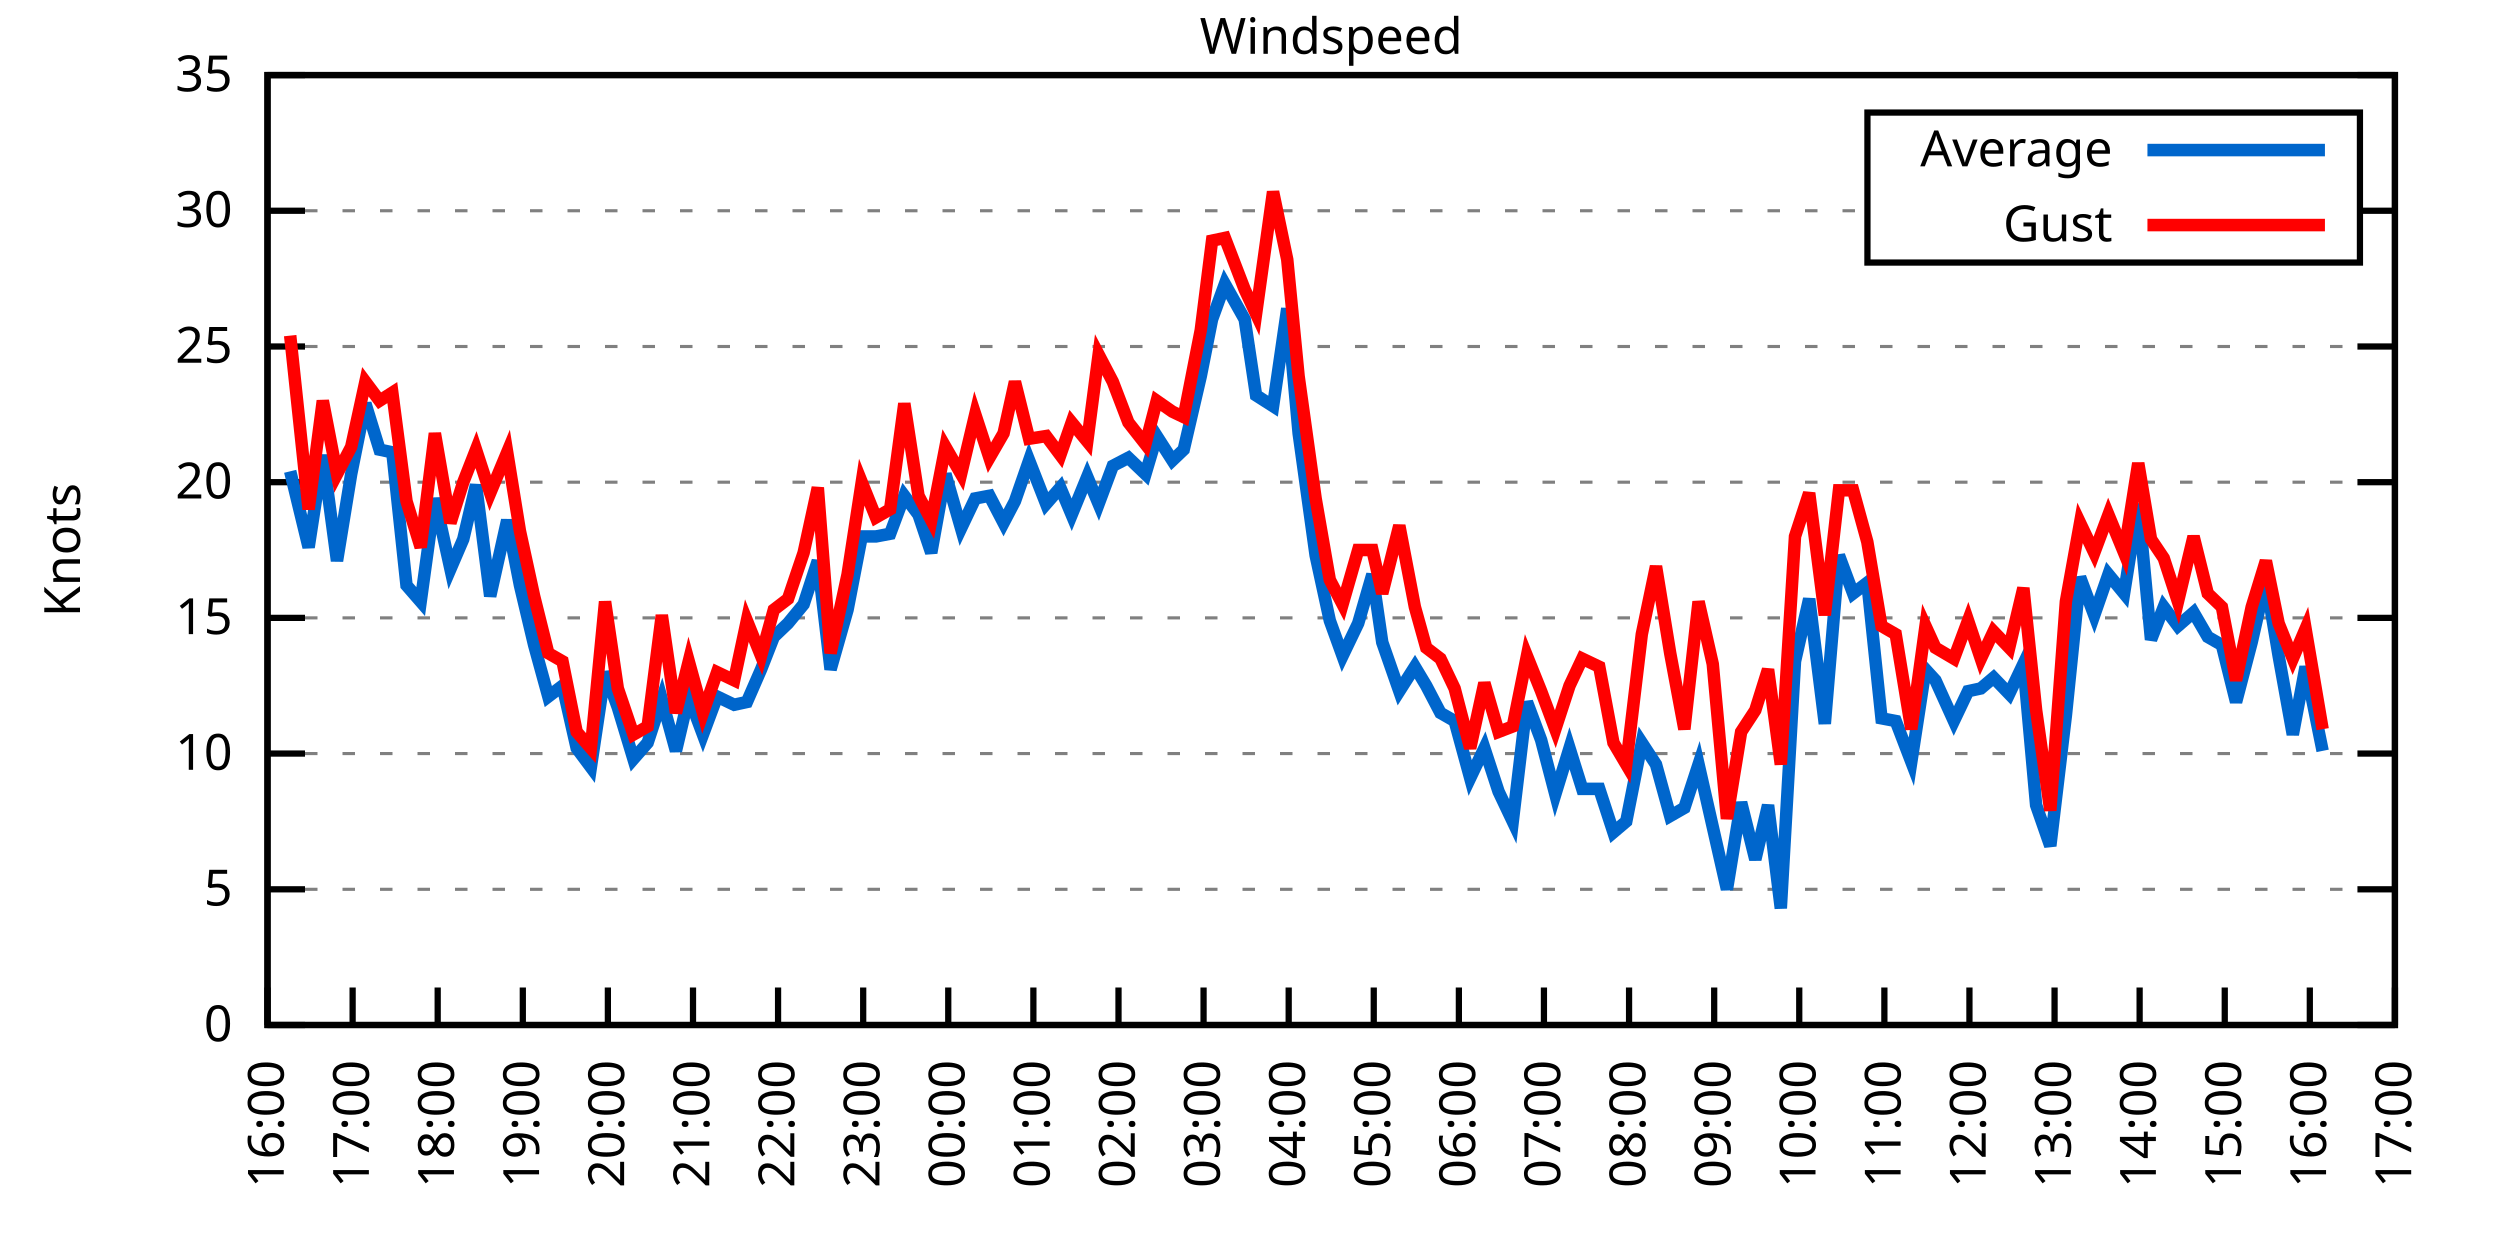
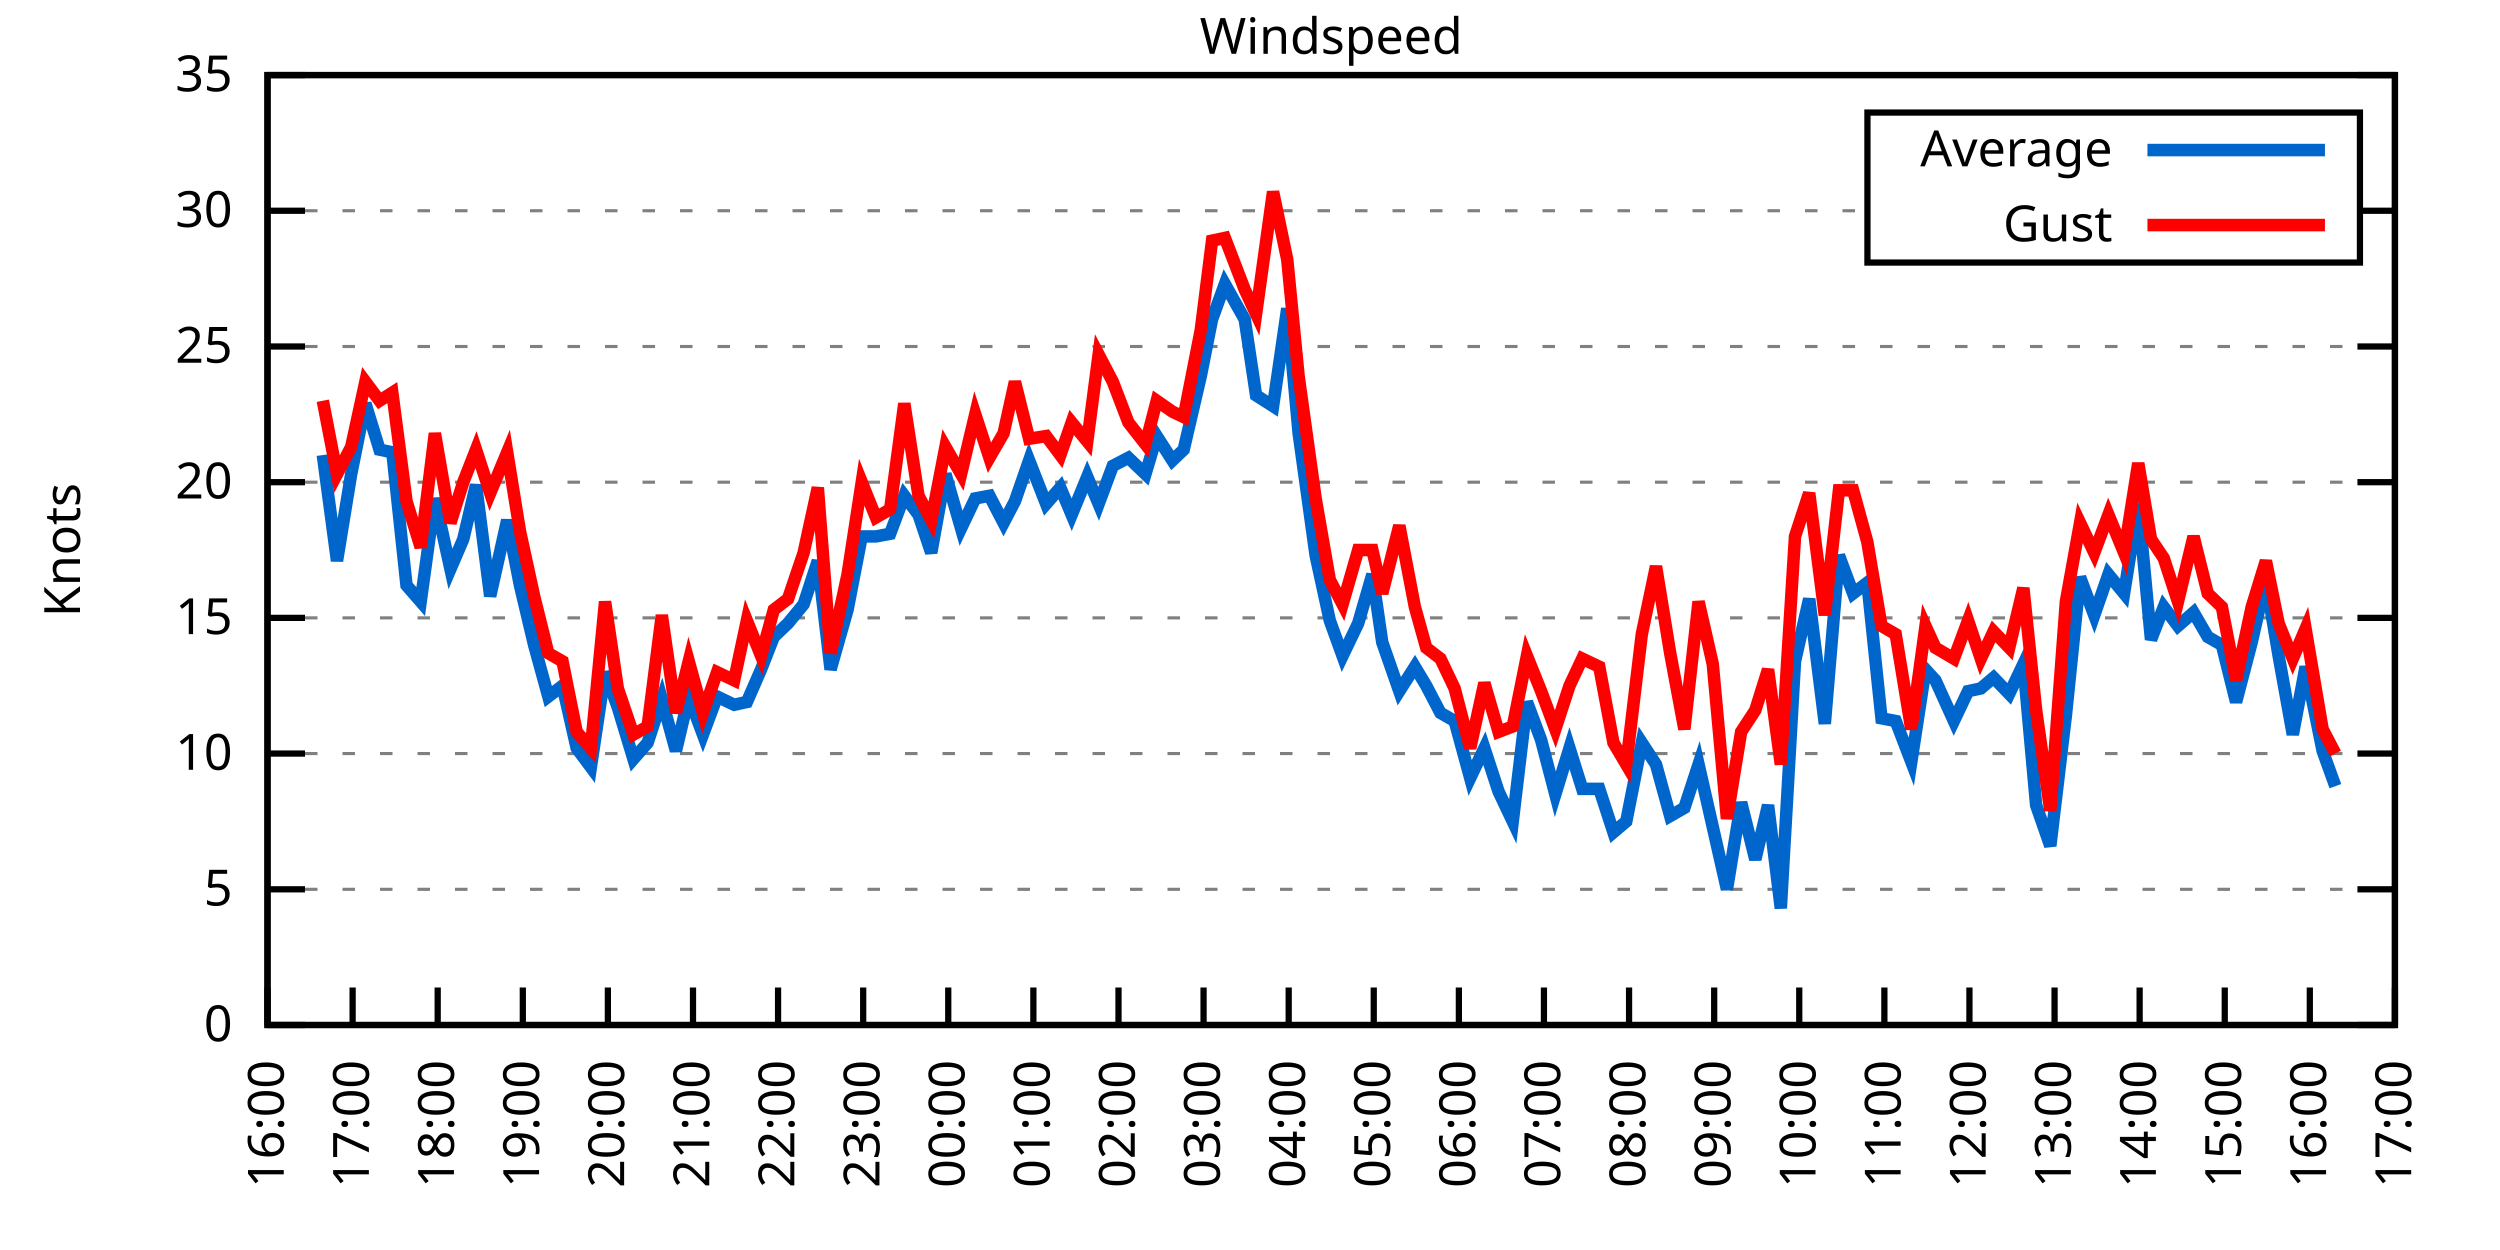
<svg xmlns="http://www.w3.org/2000/svg" xmlns:xlink="http://www.w3.org/1999/xlink" width="400" height="200" viewBox="0 0 400 200">
  <g id="gnuplot_canvas">
    <rect x="0" y="0" width="400" height="200" fill="none" />
    <defs>
      <circle id="gpDot" r="0.5" stroke-width="0.5" stroke="currentColor" />
      <path id="gpPt0" stroke-width="0.333" stroke="currentColor" d="M-1,0 h2 M0,-1 v2" />
      <path id="gpPt1" stroke-width="0.333" stroke="currentColor" d="M-1,-1 L1,1 M1,-1 L-1,1" />
      <path id="gpPt2" stroke-width="0.333" stroke="currentColor" d="M-1,0 L1,0 M0,-1 L0,1 M-1,-1 L1,1 M-1,1 L1,-1" />
      <rect id="gpPt3" stroke-width="0.333" stroke="currentColor" x="-1" y="-1" width="2" height="2" />
      <rect id="gpPt4" stroke-width="0.333" stroke="currentColor" fill="currentColor" x="-1" y="-1" width="2" height="2" />
      <circle id="gpPt5" stroke-width="0.333" stroke="currentColor" cx="0" cy="0" r="1" />
      <use xlink:href="#gpPt5" id="gpPt6" fill="currentColor" stroke="none" />
      <path id="gpPt7" stroke-width="0.333" stroke="currentColor" d="M0,-1.33 L-1.33,0.67 L1.33,0.67 z" />
      <use xlink:href="#gpPt7" id="gpPt8" fill="currentColor" stroke="none" />
      <use xlink:href="#gpPt7" id="gpPt9" stroke="currentColor" transform="rotate(180)" />
      <use xlink:href="#gpPt9" id="gpPt10" fill="currentColor" stroke="none" />
      <use xlink:href="#gpPt3" id="gpPt11" stroke="currentColor" transform="rotate(45)" />
      <use xlink:href="#gpPt11" id="gpPt12" fill="currentColor" stroke="none" />
      <path id="gpPt13" stroke-width="0.333" stroke="currentColor" d="M0,1.330 L1.265,0.411 L0.782,-1.067 L-0.782,-1.076 L-1.265,0.411 z" />
      <use xlink:href="#gpPt13" id="gpPt14" fill="currentColor" stroke="none" />
      <filter id="textbox" filterUnits="objectBoundingBox" x="0" y="0" height="1" width="1">
        <feFlood flood-color="white" flood-opacity="1" result="bgnd" />
        <feComposite in="SourceGraphic" in2="bgnd" operator="atop" />
      </filter>
      <filter id="greybox" filterUnits="objectBoundingBox" x="0" y="0" height="1" width="1">
        <feFlood flood-color="lightgrey" flood-opacity="1" result="grey" />
        <feComposite in="SourceGraphic" in2="grey" operator="atop" />
      </filter>
    </defs>
    <g fill="none" color="white" stroke="currentColor" stroke-width="1.00" stroke-linecap="butt" stroke-linejoin="miter">
</g>
    <g fill="none" color="black" stroke="currentColor" stroke-width="1.00" stroke-linecap="butt" stroke-linejoin="miter">
      <g stroke="none" shape-rendering="crispEdges">
        <polygon fill="rgb(255, 255, 255)" points="42.80,164.00 383.18,164.00 383.18,12.02 42.80,12.02 " />
      </g>
    </g>
    <g fill="none" color="black" stroke="currentColor" stroke-width="1.00" stroke-linecap="butt" stroke-linejoin="miter">
</g>
    <g fill="none" color="black" stroke="black" stroke-width="0.50" stroke-linecap="butt" stroke-linejoin="miter">
</g>
    <g fill="none" color="gray" stroke="currentColor" stroke-width="0.50" stroke-linecap="butt" stroke-linejoin="miter">
      <path stroke="gray" stroke-dasharray="2,4" class="gridline" d="M42.80,164.00 L383.19,164.00  " />
    </g>
    <g fill="none" color="gray" stroke="gray" stroke-width="1.00" stroke-linecap="butt" stroke-linejoin="miter">
</g>
    <g fill="none" color="black" stroke="currentColor" stroke-width="1.00" stroke-linecap="butt" stroke-linejoin="miter">
      <path stroke="black" d="M42.80,164.00 L48.80,164.00 M383.19,164.00 L377.19,164.00  " />
      <g transform="translate(37.20,166.60)" stroke="none" fill="black" font-family="Sans" font-size="8.00" text-anchor="end">
        <text>
          <tspan font-family="Sans"> 0</tspan>
        </text>
      </g>
    </g>
    <g fill="none" color="black" stroke="currentColor" stroke-width="1.00" stroke-linecap="butt" stroke-linejoin="miter">
</g>
    <g fill="none" color="black" stroke="black" stroke-width="0.50" stroke-linecap="butt" stroke-linejoin="miter">
</g>
    <g fill="none" color="gray" stroke="currentColor" stroke-width="0.50" stroke-linecap="butt" stroke-linejoin="miter">
      <path stroke="gray" stroke-dasharray="2,4" class="gridline" d="M42.80,142.29 L383.19,142.29  " />
    </g>
    <g fill="none" color="gray" stroke="gray" stroke-width="1.00" stroke-linecap="butt" stroke-linejoin="miter">
</g>
    <g fill="none" color="black" stroke="currentColor" stroke-width="1.00" stroke-linecap="butt" stroke-linejoin="miter">
      <path stroke="black" d="M42.80,142.29 L48.80,142.29 M383.19,142.29 L377.19,142.29  " />
      <g transform="translate(37.20,144.89)" stroke="none" fill="black" font-family="Sans" font-size="8.00" text-anchor="end">
        <text>
          <tspan font-family="Sans"> 5</tspan>
        </text>
      </g>
    </g>
    <g fill="none" color="black" stroke="currentColor" stroke-width="1.00" stroke-linecap="butt" stroke-linejoin="miter">
</g>
    <g fill="none" color="black" stroke="black" stroke-width="0.50" stroke-linecap="butt" stroke-linejoin="miter">
</g>
    <g fill="none" color="gray" stroke="currentColor" stroke-width="0.50" stroke-linecap="butt" stroke-linejoin="miter">
      <path stroke="gray" stroke-dasharray="2,4" class="gridline" d="M42.80,120.57 L383.19,120.57  " />
    </g>
    <g fill="none" color="gray" stroke="gray" stroke-width="1.00" stroke-linecap="butt" stroke-linejoin="miter">
</g>
    <g fill="none" color="black" stroke="currentColor" stroke-width="1.00" stroke-linecap="butt" stroke-linejoin="miter">
      <path stroke="black" d="M42.80,120.57 L48.80,120.57 M383.19,120.57 L377.19,120.57  " />
      <g transform="translate(37.20,123.17)" stroke="none" fill="black" font-family="Sans" font-size="8.00" text-anchor="end">
        <text>
          <tspan font-family="Sans"> 10</tspan>
        </text>
      </g>
    </g>
    <g fill="none" color="black" stroke="currentColor" stroke-width="1.00" stroke-linecap="butt" stroke-linejoin="miter">
</g>
    <g fill="none" color="black" stroke="black" stroke-width="0.50" stroke-linecap="butt" stroke-linejoin="miter">
</g>
    <g fill="none" color="gray" stroke="currentColor" stroke-width="0.50" stroke-linecap="butt" stroke-linejoin="miter">
      <path stroke="gray" stroke-dasharray="2,4" class="gridline" d="M42.80,98.86 L383.19,98.86  " />
    </g>
    <g fill="none" color="gray" stroke="gray" stroke-width="1.00" stroke-linecap="butt" stroke-linejoin="miter">
</g>
    <g fill="none" color="black" stroke="currentColor" stroke-width="1.00" stroke-linecap="butt" stroke-linejoin="miter">
      <path stroke="black" d="M42.80,98.86 L48.80,98.86 M383.19,98.86 L377.19,98.86  " />
      <g transform="translate(37.20,101.46)" stroke="none" fill="black" font-family="Sans" font-size="8.00" text-anchor="end">
        <text>
          <tspan font-family="Sans"> 15</tspan>
        </text>
      </g>
    </g>
    <g fill="none" color="black" stroke="currentColor" stroke-width="1.00" stroke-linecap="butt" stroke-linejoin="miter">
</g>
    <g fill="none" color="black" stroke="black" stroke-width="0.50" stroke-linecap="butt" stroke-linejoin="miter">
</g>
    <g fill="none" color="gray" stroke="currentColor" stroke-width="0.50" stroke-linecap="butt" stroke-linejoin="miter">
      <path stroke="gray" stroke-dasharray="2,4" class="gridline" d="M42.80,77.15 L383.19,77.15  " />
    </g>
    <g fill="none" color="gray" stroke="gray" stroke-width="1.00" stroke-linecap="butt" stroke-linejoin="miter">
</g>
    <g fill="none" color="black" stroke="currentColor" stroke-width="1.00" stroke-linecap="butt" stroke-linejoin="miter">
      <path stroke="black" d="M42.80,77.15 L48.80,77.15 M383.19,77.15 L377.19,77.15  " />
      <g transform="translate(37.20,79.75)" stroke="none" fill="black" font-family="Sans" font-size="8.00" text-anchor="end">
        <text>
          <tspan font-family="Sans"> 20</tspan>
        </text>
      </g>
    </g>
    <g fill="none" color="black" stroke="currentColor" stroke-width="1.00" stroke-linecap="butt" stroke-linejoin="miter">
</g>
    <g fill="none" color="black" stroke="black" stroke-width="0.50" stroke-linecap="butt" stroke-linejoin="miter">
</g>
    <g fill="none" color="gray" stroke="currentColor" stroke-width="0.50" stroke-linecap="butt" stroke-linejoin="miter">
      <path stroke="gray" stroke-dasharray="2,4" class="gridline" d="M42.80,55.44 L383.19,55.44  " />
    </g>
    <g fill="none" color="gray" stroke="gray" stroke-width="1.00" stroke-linecap="butt" stroke-linejoin="miter">
</g>
    <g fill="none" color="black" stroke="currentColor" stroke-width="1.00" stroke-linecap="butt" stroke-linejoin="miter">
      <path stroke="black" d="M42.80,55.44 L48.80,55.44 M383.19,55.44 L377.19,55.44  " />
      <g transform="translate(37.20,58.04)" stroke="none" fill="black" font-family="Sans" font-size="8.00" text-anchor="end">
        <text>
          <tspan font-family="Sans"> 25</tspan>
        </text>
      </g>
    </g>
    <g fill="none" color="black" stroke="currentColor" stroke-width="1.00" stroke-linecap="butt" stroke-linejoin="miter">
</g>
    <g fill="none" color="black" stroke="black" stroke-width="0.50" stroke-linecap="butt" stroke-linejoin="miter">
</g>
    <g fill="none" color="gray" stroke="currentColor" stroke-width="0.50" stroke-linecap="butt" stroke-linejoin="miter">
      <path stroke="gray" stroke-dasharray="2,4" class="gridline" d="M42.80,33.72 L298.79,33.72 M377.59,33.72 L383.19,33.72  " />
    </g>
    <g fill="none" color="gray" stroke="gray" stroke-width="1.00" stroke-linecap="butt" stroke-linejoin="miter">
</g>
    <g fill="none" color="black" stroke="currentColor" stroke-width="1.00" stroke-linecap="butt" stroke-linejoin="miter">
      <path stroke="black" d="M42.80,33.72 L48.80,33.72 M383.19,33.72 L377.19,33.72  " />
      <g transform="translate(37.20,36.32)" stroke="none" fill="black" font-family="Sans" font-size="8.00" text-anchor="end">
        <text>
          <tspan font-family="Sans"> 30</tspan>
        </text>
      </g>
    </g>
    <g fill="none" color="black" stroke="currentColor" stroke-width="1.00" stroke-linecap="butt" stroke-linejoin="miter">
</g>
    <g fill="none" color="black" stroke="black" stroke-width="0.50" stroke-linecap="butt" stroke-linejoin="miter">
</g>
    <g fill="none" color="gray" stroke="currentColor" stroke-width="0.50" stroke-linecap="butt" stroke-linejoin="miter">
      <path stroke="gray" stroke-dasharray="2,4" class="gridline" d="M42.80,12.01 L383.19,12.01  " />
    </g>
    <g fill="none" color="gray" stroke="gray" stroke-width="1.00" stroke-linecap="butt" stroke-linejoin="miter">
</g>
    <g fill="none" color="black" stroke="currentColor" stroke-width="1.00" stroke-linecap="butt" stroke-linejoin="miter">
      <path stroke="black" d="M42.80,12.01 L48.80,12.01 M383.19,12.01 L377.19,12.01  " />
      <g transform="translate(37.20,14.61)" stroke="none" fill="black" font-family="Sans" font-size="8.00" text-anchor="end">
        <text>
          <tspan font-family="Sans"> 35</tspan>
        </text>
      </g>
    </g>
    <g fill="none" color="black" stroke="currentColor" stroke-width="1.00" stroke-linecap="butt" stroke-linejoin="miter">
      <path stroke="black" d="M42.80,164.00 L42.80,158.00  " />
      <g transform="translate(45.40,169.60) rotate(270.00)" stroke="none" fill="black" font-family="Sans" font-size="8.00" text-anchor="end">
        <text>
          <tspan font-family="Sans">16:00</tspan>
        </text>
      </g>
    </g>
    <g fill="none" color="black" stroke="currentColor" stroke-width="1.00" stroke-linecap="butt" stroke-linejoin="miter">
      <path stroke="black" d="M56.42,164.00 L56.42,158.00  " />
      <g transform="translate(59.02,169.60) rotate(270.00)" stroke="none" fill="black" font-family="Sans" font-size="8.00" text-anchor="end">
        <text>
          <tspan font-family="Sans">17:00</tspan>
        </text>
      </g>
    </g>
    <g fill="none" color="black" stroke="currentColor" stroke-width="1.00" stroke-linecap="butt" stroke-linejoin="miter">
      <path stroke="black" d="M70.03,164.00 L70.03,158.00  " />
      <g transform="translate(72.63,169.60) rotate(270.00)" stroke="none" fill="black" font-family="Sans" font-size="8.00" text-anchor="end">
        <text>
          <tspan font-family="Sans">18:00</tspan>
        </text>
      </g>
    </g>
    <g fill="none" color="black" stroke="currentColor" stroke-width="1.00" stroke-linecap="butt" stroke-linejoin="miter">
      <path stroke="black" d="M83.65,164.00 L83.65,158.00  " />
      <g transform="translate(86.25,169.60) rotate(270.00)" stroke="none" fill="black" font-family="Sans" font-size="8.00" text-anchor="end">
        <text>
          <tspan font-family="Sans">19:00</tspan>
        </text>
      </g>
    </g>
    <g fill="none" color="black" stroke="currentColor" stroke-width="1.00" stroke-linecap="butt" stroke-linejoin="miter">
      <path stroke="black" d="M97.26,164.00 L97.26,158.00  " />
      <g transform="translate(99.86,169.60) rotate(270.00)" stroke="none" fill="black" font-family="Sans" font-size="8.00" text-anchor="end">
        <text>
          <tspan font-family="Sans">20:00</tspan>
        </text>
      </g>
    </g>
    <g fill="none" color="black" stroke="currentColor" stroke-width="1.00" stroke-linecap="butt" stroke-linejoin="miter">
      <path stroke="black" d="M110.88,164.00 L110.88,158.00  " />
      <g transform="translate(113.48,169.60) rotate(270.00)" stroke="none" fill="black" font-family="Sans" font-size="8.00" text-anchor="end">
        <text>
          <tspan font-family="Sans">21:00</tspan>
        </text>
      </g>
    </g>
    <g fill="none" color="black" stroke="currentColor" stroke-width="1.00" stroke-linecap="butt" stroke-linejoin="miter">
      <path stroke="black" d="M124.49,164.00 L124.49,158.00  " />
      <g transform="translate(127.09,169.60) rotate(270.00)" stroke="none" fill="black" font-family="Sans" font-size="8.00" text-anchor="end">
        <text>
          <tspan font-family="Sans">22:00</tspan>
        </text>
      </g>
    </g>
    <g fill="none" color="black" stroke="currentColor" stroke-width="1.00" stroke-linecap="butt" stroke-linejoin="miter">
      <path stroke="black" d="M138.11,164.00 L138.11,158.00  " />
      <g transform="translate(140.71,169.60) rotate(270.00)" stroke="none" fill="black" font-family="Sans" font-size="8.00" text-anchor="end">
        <text>
          <tspan font-family="Sans">23:00</tspan>
        </text>
      </g>
    </g>
    <g fill="none" color="black" stroke="currentColor" stroke-width="1.00" stroke-linecap="butt" stroke-linejoin="miter">
      <path stroke="black" d="M151.72,164.00 L151.72,158.00  " />
      <g transform="translate(154.32,169.60) rotate(270.00)" stroke="none" fill="black" font-family="Sans" font-size="8.00" text-anchor="end">
        <text>
          <tspan font-family="Sans">00:00</tspan>
        </text>
      </g>
    </g>
    <g fill="none" color="black" stroke="currentColor" stroke-width="1.00" stroke-linecap="butt" stroke-linejoin="miter">
      <path stroke="black" d="M165.34,164.00 L165.34,158.00  " />
      <g transform="translate(167.94,169.60) rotate(270.00)" stroke="none" fill="black" font-family="Sans" font-size="8.00" text-anchor="end">
        <text>
          <tspan font-family="Sans">01:00</tspan>
        </text>
      </g>
    </g>
    <g fill="none" color="black" stroke="currentColor" stroke-width="1.00" stroke-linecap="butt" stroke-linejoin="miter">
      <path stroke="black" d="M178.96,164.00 L178.96,158.00  " />
      <g transform="translate(181.56,169.60) rotate(270.00)" stroke="none" fill="black" font-family="Sans" font-size="8.00" text-anchor="end">
        <text>
          <tspan font-family="Sans">02:00</tspan>
        </text>
      </g>
    </g>
    <g fill="none" color="black" stroke="currentColor" stroke-width="1.00" stroke-linecap="butt" stroke-linejoin="miter">
      <path stroke="black" d="M192.57,164.00 L192.57,158.00  " />
      <g transform="translate(195.17,169.60) rotate(270.00)" stroke="none" fill="black" font-family="Sans" font-size="8.00" text-anchor="end">
        <text>
          <tspan font-family="Sans">03:00</tspan>
        </text>
      </g>
    </g>
    <g fill="none" color="black" stroke="currentColor" stroke-width="1.00" stroke-linecap="butt" stroke-linejoin="miter">
      <path stroke="black" d="M206.19,164.00 L206.19,158.00  " />
      <g transform="translate(208.79,169.60) rotate(270.00)" stroke="none" fill="black" font-family="Sans" font-size="8.00" text-anchor="end">
        <text>
          <tspan font-family="Sans">04:00</tspan>
        </text>
      </g>
    </g>
    <g fill="none" color="black" stroke="currentColor" stroke-width="1.00" stroke-linecap="butt" stroke-linejoin="miter">
      <path stroke="black" d="M219.80,164.00 L219.80,158.00  " />
      <g transform="translate(222.40,169.60) rotate(270.00)" stroke="none" fill="black" font-family="Sans" font-size="8.00" text-anchor="end">
        <text>
          <tspan font-family="Sans">05:00</tspan>
        </text>
      </g>
    </g>
    <g fill="none" color="black" stroke="currentColor" stroke-width="1.00" stroke-linecap="butt" stroke-linejoin="miter">
      <path stroke="black" d="M233.42,164.00 L233.42,158.00  " />
      <g transform="translate(236.02,169.60) rotate(270.00)" stroke="none" fill="black" font-family="Sans" font-size="8.00" text-anchor="end">
        <text>
          <tspan font-family="Sans">06:00</tspan>
        </text>
      </g>
    </g>
    <g fill="none" color="black" stroke="currentColor" stroke-width="1.00" stroke-linecap="butt" stroke-linejoin="miter">
      <path stroke="black" d="M247.03,164.00 L247.03,158.00  " />
      <g transform="translate(249.63,169.60) rotate(270.00)" stroke="none" fill="black" font-family="Sans" font-size="8.00" text-anchor="end">
        <text>
          <tspan font-family="Sans">07:00</tspan>
        </text>
      </g>
    </g>
    <g fill="none" color="black" stroke="currentColor" stroke-width="1.00" stroke-linecap="butt" stroke-linejoin="miter">
      <path stroke="black" d="M260.65,164.00 L260.65,158.00  " />
      <g transform="translate(263.25,169.60) rotate(270.00)" stroke="none" fill="black" font-family="Sans" font-size="8.00" text-anchor="end">
        <text>
          <tspan font-family="Sans">08:00</tspan>
        </text>
      </g>
    </g>
    <g fill="none" color="black" stroke="currentColor" stroke-width="1.00" stroke-linecap="butt" stroke-linejoin="miter">
      <path stroke="black" d="M274.27,164.00 L274.27,158.00  " />
      <g transform="translate(276.87,169.60) rotate(270.00)" stroke="none" fill="black" font-family="Sans" font-size="8.00" text-anchor="end">
        <text>
          <tspan font-family="Sans">09:00</tspan>
        </text>
      </g>
    </g>
    <g fill="none" color="black" stroke="currentColor" stroke-width="1.00" stroke-linecap="butt" stroke-linejoin="miter">
      <path stroke="black" d="M287.88,164.00 L287.88,158.00  " />
      <g transform="translate(290.48,169.60) rotate(270.00)" stroke="none" fill="black" font-family="Sans" font-size="8.00" text-anchor="end">
        <text>
          <tspan font-family="Sans">10:00</tspan>
        </text>
      </g>
    </g>
    <g fill="none" color="black" stroke="currentColor" stroke-width="1.00" stroke-linecap="butt" stroke-linejoin="miter">
      <path stroke="black" d="M301.50,164.00 L301.50,158.00  " />
      <g transform="translate(304.10,169.60) rotate(270.00)" stroke="none" fill="black" font-family="Sans" font-size="8.00" text-anchor="end">
        <text>
          <tspan font-family="Sans">11:00</tspan>
        </text>
      </g>
    </g>
    <g fill="none" color="black" stroke="currentColor" stroke-width="1.00" stroke-linecap="butt" stroke-linejoin="miter">
      <path stroke="black" d="M315.11,164.00 L315.11,158.00  " />
      <g transform="translate(317.71,169.60) rotate(270.00)" stroke="none" fill="black" font-family="Sans" font-size="8.00" text-anchor="end">
        <text>
          <tspan font-family="Sans">12:00</tspan>
        </text>
      </g>
    </g>
    <g fill="none" color="black" stroke="currentColor" stroke-width="1.00" stroke-linecap="butt" stroke-linejoin="miter">
      <path stroke="black" d="M328.73,164.00 L328.73,158.00  " />
      <g transform="translate(331.33,169.60) rotate(270.00)" stroke="none" fill="black" font-family="Sans" font-size="8.00" text-anchor="end">
        <text>
          <tspan font-family="Sans">13:00</tspan>
        </text>
      </g>
    </g>
    <g fill="none" color="black" stroke="currentColor" stroke-width="1.00" stroke-linecap="butt" stroke-linejoin="miter">
      <path stroke="black" d="M342.34,164.00 L342.34,158.00  " />
      <g transform="translate(344.94,169.60) rotate(270.00)" stroke="none" fill="black" font-family="Sans" font-size="8.00" text-anchor="end">
        <text>
          <tspan font-family="Sans">14:00</tspan>
        </text>
      </g>
    </g>
    <g fill="none" color="black" stroke="currentColor" stroke-width="1.00" stroke-linecap="butt" stroke-linejoin="miter">
      <path stroke="black" d="M355.96,164.00 L355.96,158.00  " />
      <g transform="translate(358.56,169.60) rotate(270.00)" stroke="none" fill="black" font-family="Sans" font-size="8.00" text-anchor="end">
        <text>
          <tspan font-family="Sans">15:00</tspan>
        </text>
      </g>
    </g>
    <g fill="none" color="black" stroke="currentColor" stroke-width="1.00" stroke-linecap="butt" stroke-linejoin="miter">
      <path stroke="black" d="M369.57,164.00 L369.57,158.00  " />
      <g transform="translate(372.17,169.60) rotate(270.00)" stroke="none" fill="black" font-family="Sans" font-size="8.00" text-anchor="end">
        <text>
          <tspan font-family="Sans">16:00</tspan>
        </text>
      </g>
    </g>
    <g fill="none" color="black" stroke="currentColor" stroke-width="1.00" stroke-linecap="butt" stroke-linejoin="miter">
      <path stroke="black" d="M383.19,164.00 L383.19,158.00  " />
      <g transform="translate(385.79,169.60) rotate(270.00)" stroke="none" fill="black" font-family="Sans" font-size="8.00" text-anchor="end">
        <text>
          <tspan font-family="Sans">17:00</tspan>
        </text>
      </g>
    </g>
    <g fill="none" color="black" stroke="currentColor" stroke-width="1.00" stroke-linecap="butt" stroke-linejoin="miter">
</g>
    <g fill="none" color="black" stroke="currentColor" stroke-width="1.00" stroke-linecap="butt" stroke-linejoin="miter">
      <path stroke="black" d="M42.80,12.01 L42.80,164.00 L383.19,164.00 L383.19,12.01 L42.80,12.01 Z  " />
    </g>
    <g fill="none" color="black" stroke="currentColor" stroke-width="1.00" stroke-linecap="butt" stroke-linejoin="miter">
</g>
    <g fill="none" color="black" stroke="currentColor" stroke-width="1.00" stroke-linecap="butt" stroke-linejoin="miter">
      <path stroke="black" d="M298.79,42.01 L298.79,18.01 L377.59,18.01 L377.59,42.01 L298.79,42.01 Z  " />
    </g>
    <g id="Windspeed_plot_1">
      <g fill="none" color="white" stroke="black" stroke-width="2.00" stroke-linecap="butt" stroke-linejoin="miter">
</g>
      <g fill="none" color="black" stroke="currentColor" stroke-width="2.00" stroke-linecap="butt" stroke-linejoin="miter">
        <g transform="translate(337.99,26.61)" stroke="none" fill="black" font-family="Sans" font-size="8.00" text-anchor="end">
          <text>
            <tspan font-family="Sans">Average</tspan>
          </text>
        </g>
      </g>
      <g fill="none" color="black" stroke="currentColor" stroke-width="2.00" stroke-linecap="butt" stroke-linejoin="miter">
-         <path stroke="rgb(  0, 102, 204)" d="M343.59,24.01 L371.99,24.01 M46.43,75.41 L49.38,87.57 L51.65,72.81 L53.92,89.74 L56.19,75.85 L58.46,64.56   L60.73,71.94 L62.77,72.37 L65.04,93.65 L67.31,96.26 L69.58,79.75 L72.07,91.04 L74.12,86.27 L76.16,77.58   L78.43,95.39 L81.15,83.23 L83.19,93.65 L85.46,103.20 L87.73,111.45 L90.00,109.72 L92.27,119.71 L94.54,122.75   L96.81,107.55 L98.85,113.19 L101.35,121.44 L103.62,118.84 L105.89,111.89 L108.15,120.14 L110.20,111.45 L112.47,117.53   L114.74,111.45 L117.46,112.76 L119.50,112.32 L121.77,107.11 L123.81,101.90 L126.08,99.73 L128.58,96.69 L130.85,89.74   L132.89,107.11 L135.61,97.56 L137.88,85.83 L140.15,85.83 L142.42,85.40 L144.69,79.32 L146.96,82.36 L149.00,88.44   L151.27,75.85 L153.77,84.53 L156.04,79.75 L158.31,79.32 L160.57,83.66 L162.39,80.19 L164.66,73.67 L167.38,80.62   L169.65,78.02 L171.47,82.36 L173.96,76.28 L175.78,80.62 L178.05,74.54 L180.54,73.24 L183.27,75.85 L185.08,69.77   L187.58,73.67 L189.39,71.94 L192.12,60.21 L193.93,51.09 L195.98,45.45 L199.15,51.09 L200.97,63.25 L203.69,64.99   L205.96,49.36 L207.78,69.33 L210.50,88.87 L212.77,99.30 L214.81,104.94 L217.31,99.73 L219.58,91.91 L221.16,102.77   L223.89,110.59 L226.38,106.68 L228.20,109.72 L230.47,114.06 L232.74,115.36 L235.23,124.48 L237.50,119.71 L239.77,126.65   L242.04,131.43 L244.31,112.32 L246.58,118.40 L248.85,127.09 L251.12,119.71 L253.16,126.22 L255.88,126.22 L258.15,133.17   L260.20,131.43 L262.69,118.84 L264.96,122.31 L267.23,130.56 L269.50,129.26 L271.77,122.31 L274.04,132.30 L276.31,142.29   L278.58,128.39 L280.85,137.51 L282.89,128.83 L284.93,145.33 L287.20,105.81 L289.47,95.82 L291.97,115.80 L294.23,88.87   L296.50,94.95 L298.77,93.22 L301.04,114.93 L303.31,115.36 L305.81,121.88 L308.08,107.11 L309.67,108.85 L312.62,115.36   L314.89,110.59 L316.93,110.15 L318.97,108.42 L321.47,111.02 L323.74,106.24 L325.78,128.83 L328.05,135.34 L330.54,114.49   L332.81,92.35 L335.08,98.43 L337.35,91.91 L339.85,94.95 L342.12,80.62 L344.16,102.34 L346.20,97.12 L348.47,100.16   L350.97,97.99 L353.24,101.90 L355.50,103.20 L357.77,112.32 L360.27,102.77 L362.54,92.78 L364.58,104.94 L366.85,117.53   L368.89,106.68 L371.62,120.14  " />
+         <path stroke="rgb(  0, 102, 204)" d="M343.59,24.01 L371.99,24.01 M51.65,72.81 L53.92,89.74 L56.19,75.85 L58.46,64.56 L60.73,71.94 L62.77,72.37   L65.04,93.65 L67.31,96.26 L69.58,79.75 L72.07,91.04 L74.12,86.27 L76.16,77.58 L78.43,95.39 L81.15,83.23   L83.19,93.65 L85.46,103.20 L87.73,111.45 L90.00,109.72 L92.27,119.71 L94.54,122.75 L96.81,107.55 L98.85,113.19   L101.35,121.44 L103.62,118.84 L105.89,111.89 L108.15,120.14 L110.20,111.45 L112.47,117.53 L114.74,111.45 L117.46,112.76   L119.50,112.32 L121.77,107.11 L123.81,101.90 L126.08,99.73 L128.58,96.69 L130.85,89.74 L132.89,107.11 L135.61,97.56   L137.88,85.83 L140.15,85.83 L142.42,85.40 L144.69,79.32 L146.96,82.36 L149.00,88.44 L151.27,75.85 L153.77,84.53   L156.04,79.75 L158.31,79.32 L160.57,83.66 L162.39,80.19 L164.66,73.67 L167.38,80.62 L169.65,78.02 L171.47,82.36   L173.96,76.28 L175.78,80.62 L178.05,74.54 L180.54,73.24 L183.27,75.85 L185.08,69.77 L187.58,73.67 L189.39,71.94   L192.12,60.21 L193.93,51.09 L195.98,45.45 L199.15,51.09 L200.97,63.25 L203.69,64.99 L205.96,49.36 L207.78,69.33   L210.50,88.87 L212.77,99.30 L214.81,104.94 L217.31,99.73 L219.58,91.91 L221.16,102.77 L223.89,110.59 L226.38,106.68   L228.20,109.72 L230.47,114.06 L232.74,115.36 L235.23,124.48 L237.50,119.71 L239.77,126.65 L242.04,131.43 L244.31,112.32   L246.58,118.40 L248.85,127.09 L251.12,119.71 L253.16,126.22 L255.88,126.22 L258.15,133.17 L260.20,131.43 L262.69,118.84   L264.96,122.31 L267.23,130.56 L269.50,129.26 L271.77,122.31 L274.04,132.30 L276.31,142.29 L278.58,128.39 L280.85,137.51   L282.89,128.83 L284.93,145.33 L287.20,105.81 L289.47,95.82 L291.97,115.80 L294.23,88.87 L296.50,94.95 L298.77,93.22   L301.04,114.93 L303.31,115.36 L305.81,121.88 L308.08,107.11 L309.67,108.85 L312.62,115.36 L314.89,110.59 L316.93,110.15   L318.97,108.42 L321.47,111.02 L323.74,106.24 L325.78,128.83 L328.05,135.34 L330.54,114.49 L332.81,92.35 L335.08,98.43   L337.35,91.91 L339.85,94.95 L342.12,80.62 L344.16,102.34 L346.20,97.12 L348.47,100.16 L350.97,97.99 L353.24,101.90   L355.50,103.20 L357.77,112.32 L360.27,102.77 L362.54,92.78 L364.58,104.94 L366.85,117.53 L368.89,106.68 L371.62,120.14   L373.66,125.79  " />
      </g>
    </g>
    <g id="Windspeed_plot_2">
      <g fill="none" color="black" stroke="currentColor" stroke-width="2.00" stroke-linecap="butt" stroke-linejoin="miter">
        <g transform="translate(337.99,38.61)" stroke="none" fill="black" font-family="Sans" font-size="8.00" text-anchor="end">
          <text>
            <tspan font-family="Sans">Gust</tspan>
          </text>
        </g>
      </g>
      <g fill="none" color="black" stroke="currentColor" stroke-width="2.00" stroke-linecap="butt" stroke-linejoin="miter">
-         <path stroke="rgb(255,   0,   0)" d="M343.59,36.01 L371.99,36.01 M46.43,53.70 L49.38,81.49 L51.65,64.12 L53.92,75.85 L56.19,71.50 L58.46,61.08   L60.73,64.12 L62.77,62.82 L65.04,80.19 L67.31,87.57 L69.58,69.33 L72.07,83.66 L74.12,77.15 L76.16,71.94   L78.43,78.89 L81.15,72.37 L83.19,84.97 L85.46,95.39 L87.73,104.51 L90.00,105.81 L92.27,117.10 L94.54,119.71   L96.81,96.26 L98.85,110.15 L101.35,117.53 L103.62,116.23 L105.89,98.43 L108.15,114.06 L110.20,105.81 L112.47,114.06   L114.74,107.55 L117.46,108.85 L119.50,99.30 L121.77,104.94 L123.81,97.56 L126.08,95.82 L128.58,88.44 L130.85,78.02   L132.89,104.51 L135.61,91.91 L137.88,77.15 L140.15,82.79 L142.42,81.49 L144.69,64.56 L146.96,79.32 L149.00,83.23   L151.27,71.50 L153.77,75.85 L156.04,66.29 L158.31,73.24 L160.57,69.33 L162.39,61.08 L164.66,70.20 L167.38,69.77   L169.65,72.81 L171.47,67.59 L173.96,70.63 L175.78,56.74 L178.05,61.08 L180.54,67.59 L183.27,71.07 L185.08,64.12   L187.58,65.86 L189.39,66.73 L192.12,52.83 L193.93,38.50 L195.98,38.07 L199.15,46.32 L200.97,50.22 L203.69,30.68   L205.96,41.54 L207.78,60.21 L210.50,79.75 L212.77,92.78 L214.81,96.69 L217.31,88.00 L219.58,88.00 L221.16,94.95   L223.89,84.10 L226.38,97.12 L228.20,103.64 L230.47,105.38 L232.74,110.15 L235.23,119.71 L237.50,109.28 L239.77,117.10   L242.04,116.23 L244.31,104.94 L246.58,110.59 L248.85,116.67 L251.12,109.72 L253.16,105.38 L255.88,106.68 L258.15,118.84   L260.20,122.31 L262.69,101.47 L264.96,90.61 L267.23,104.51 L269.50,116.67 L271.77,96.26 L274.04,106.24 L276.31,131.00   L278.58,117.10 L280.85,113.63 L282.89,107.11 L284.93,122.31 L287.20,85.83 L289.47,78.89 L291.97,98.43 L294.23,78.45   L296.50,78.45 L298.77,86.70 L301.04,100.16 L303.31,101.47 L305.81,116.67 L308.08,100.16 L309.67,103.64 L312.62,105.38   L314.89,99.30 L316.93,105.38 L318.97,101.03 L321.47,103.64 L323.74,94.08 L325.78,113.63 L328.05,129.69 L330.54,96.26   L332.81,83.66 L335.08,88.44 L337.35,82.36 L339.85,88.44 L342.12,74.11 L344.16,86.27 L346.20,89.31 L348.47,96.26   L350.97,85.83 L353.24,94.95 L355.50,97.12 L357.77,108.85 L360.27,97.12 L362.54,89.74 L364.58,99.73 L366.85,105.38   L368.89,100.60 L371.62,116.67  " />
+         <path stroke="rgb(255,   0,   0)" d="M343.59,36.01 L371.99,36.01 M51.65,64.12 L53.92,75.85 L56.19,71.50 L58.46,61.08 L60.73,64.12 L62.77,62.82   L65.04,80.19 L67.31,87.57 L69.58,69.33 L72.07,83.66 L74.12,77.15 L76.16,71.94 L78.43,78.89 L81.15,72.37   L83.19,84.97 L85.46,95.39 L87.73,104.51 L90.00,105.81 L92.27,117.10 L94.54,119.71 L96.81,96.26 L98.85,110.15   L101.35,117.53 L103.62,116.23 L105.89,98.43 L108.15,114.06 L110.20,105.81 L112.47,114.06 L114.74,107.55 L117.46,108.85   L119.50,99.30 L121.77,104.94 L123.81,97.56 L126.08,95.82 L128.58,88.44 L130.85,78.02 L132.89,104.51 L135.61,91.91   L137.88,77.15 L140.15,82.79 L142.42,81.49 L144.69,64.56 L146.96,79.32 L149.00,83.23 L151.27,71.50 L153.77,75.85   L156.04,66.29 L158.31,73.24 L160.57,69.33 L162.39,61.08 L164.66,70.20 L167.38,69.77 L169.65,72.81 L171.47,67.59   L173.96,70.63 L175.78,56.74 L178.05,61.08 L180.54,67.59 L183.27,71.07 L185.08,64.12 L187.58,65.86 L189.39,66.73   L192.12,52.83 L193.93,38.50 L195.98,38.07 L199.15,46.32 L200.97,50.22 L203.69,30.68 L205.96,41.54 L207.78,60.21   L210.50,79.75 L212.77,92.78 L214.81,96.69 L217.31,88.00 L219.58,88.00 L221.16,94.95 L223.89,84.10 L226.38,97.12   L228.20,103.64 L230.47,105.38 L232.74,110.15 L235.23,119.71 L237.50,109.28 L239.77,117.10 L242.04,116.23 L244.31,104.94   L246.58,110.59 L248.85,116.67 L251.12,109.72 L253.16,105.38 L255.88,106.68 L258.15,118.84 L260.20,122.31 L262.69,101.47   L264.96,90.61 L267.23,104.51 L269.50,116.67 L271.77,96.26 L274.04,106.24 L276.31,131.00 L278.58,117.10 L280.85,113.63   L282.89,107.11 L284.93,122.31 L287.20,85.83 L289.47,78.89 L291.97,98.43 L294.23,78.45 L296.50,78.45 L298.77,86.70   L301.04,100.16 L303.31,101.47 L305.81,116.67 L308.08,100.16 L309.67,103.64 L312.62,105.38 L314.89,99.30 L316.93,105.38   L318.97,101.03 L321.47,103.64 L323.74,94.08 L325.78,113.63 L328.05,129.69 L330.54,96.26 L332.81,83.66 L335.08,88.44   L337.35,82.36 L339.85,88.44 L342.12,74.11 L344.16,86.27 L346.20,89.31 L348.47,96.26 L350.97,85.83 L353.24,94.95   L355.50,97.12 L357.77,108.85 L360.27,97.12 L362.54,89.74 L364.58,99.73 L366.85,105.38 L368.89,100.60 L371.62,116.67   L373.66,120.57  " />
      </g>
    </g>
    <g fill="none" color="black" stroke="currentColor" stroke-width="2.00" stroke-linecap="butt" stroke-linejoin="miter">
</g>
    <g fill="none" color="black" stroke="black" stroke-width="1.00" stroke-linecap="butt" stroke-linejoin="miter">
</g>
    <g fill="none" color="black" stroke="currentColor" stroke-width="1.00" stroke-linecap="butt" stroke-linejoin="miter">
      <path stroke="black" d="M42.80,12.01 L42.80,164.00 L383.19,164.00 L383.19,12.01 L42.80,12.01 Z  " />
      <g transform="translate(12.80,88.01) rotate(270.00)" stroke="none" fill="black" font-family="Sans" font-size="8.00" text-anchor="middle">
        <text>
          <tspan font-family="Sans">Knots</tspan>
        </text>
      </g>
    </g>
    <g fill="none" color="black" stroke="currentColor" stroke-width="1.00" stroke-linecap="butt" stroke-linejoin="miter">
</g>
    <g fill="none" color="black" stroke="currentColor" stroke-width="1.00" stroke-linecap="butt" stroke-linejoin="miter">
      <g transform="translate(212.99,8.61)" stroke="none" fill="black" font-family="Sans" font-size="8.00" text-anchor="middle">
        <text>
          <tspan font-family="Sans">Windspeed</tspan>
        </text>
      </g>
    </g>
    <g fill="none" color="black" stroke="currentColor" stroke-width="1.00" stroke-linecap="butt" stroke-linejoin="miter">
</g>
  </g>
</svg>
